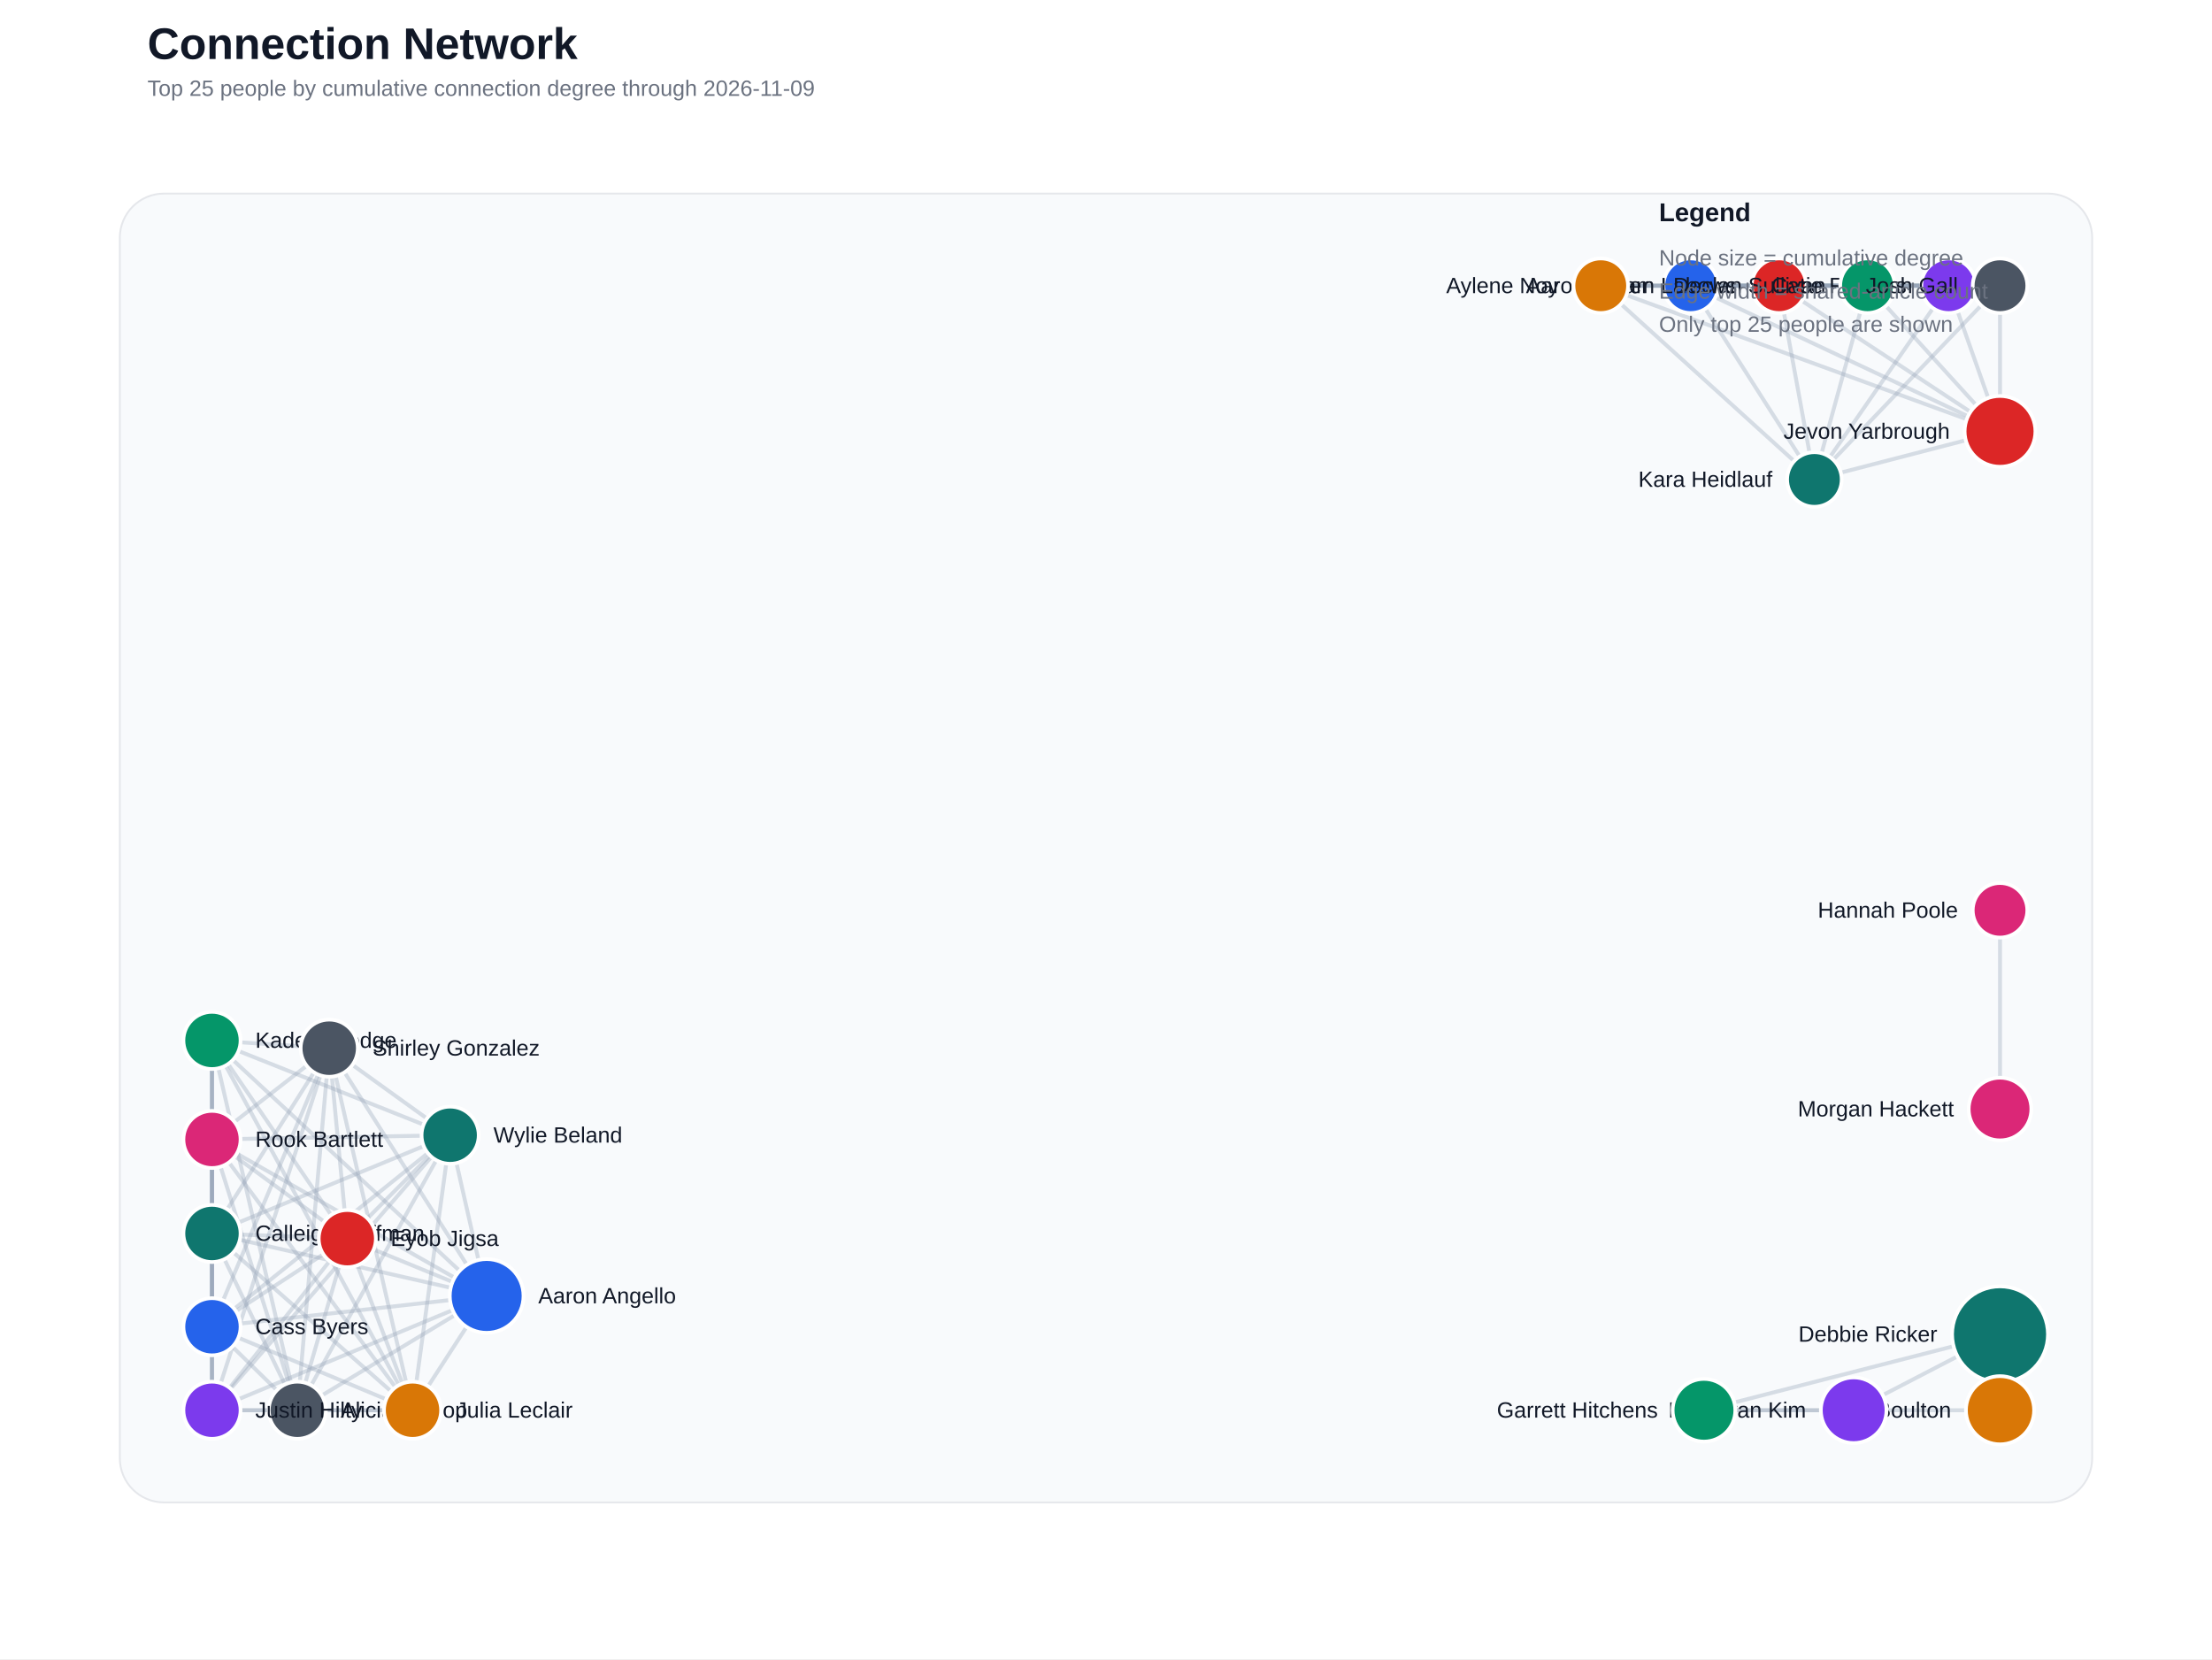
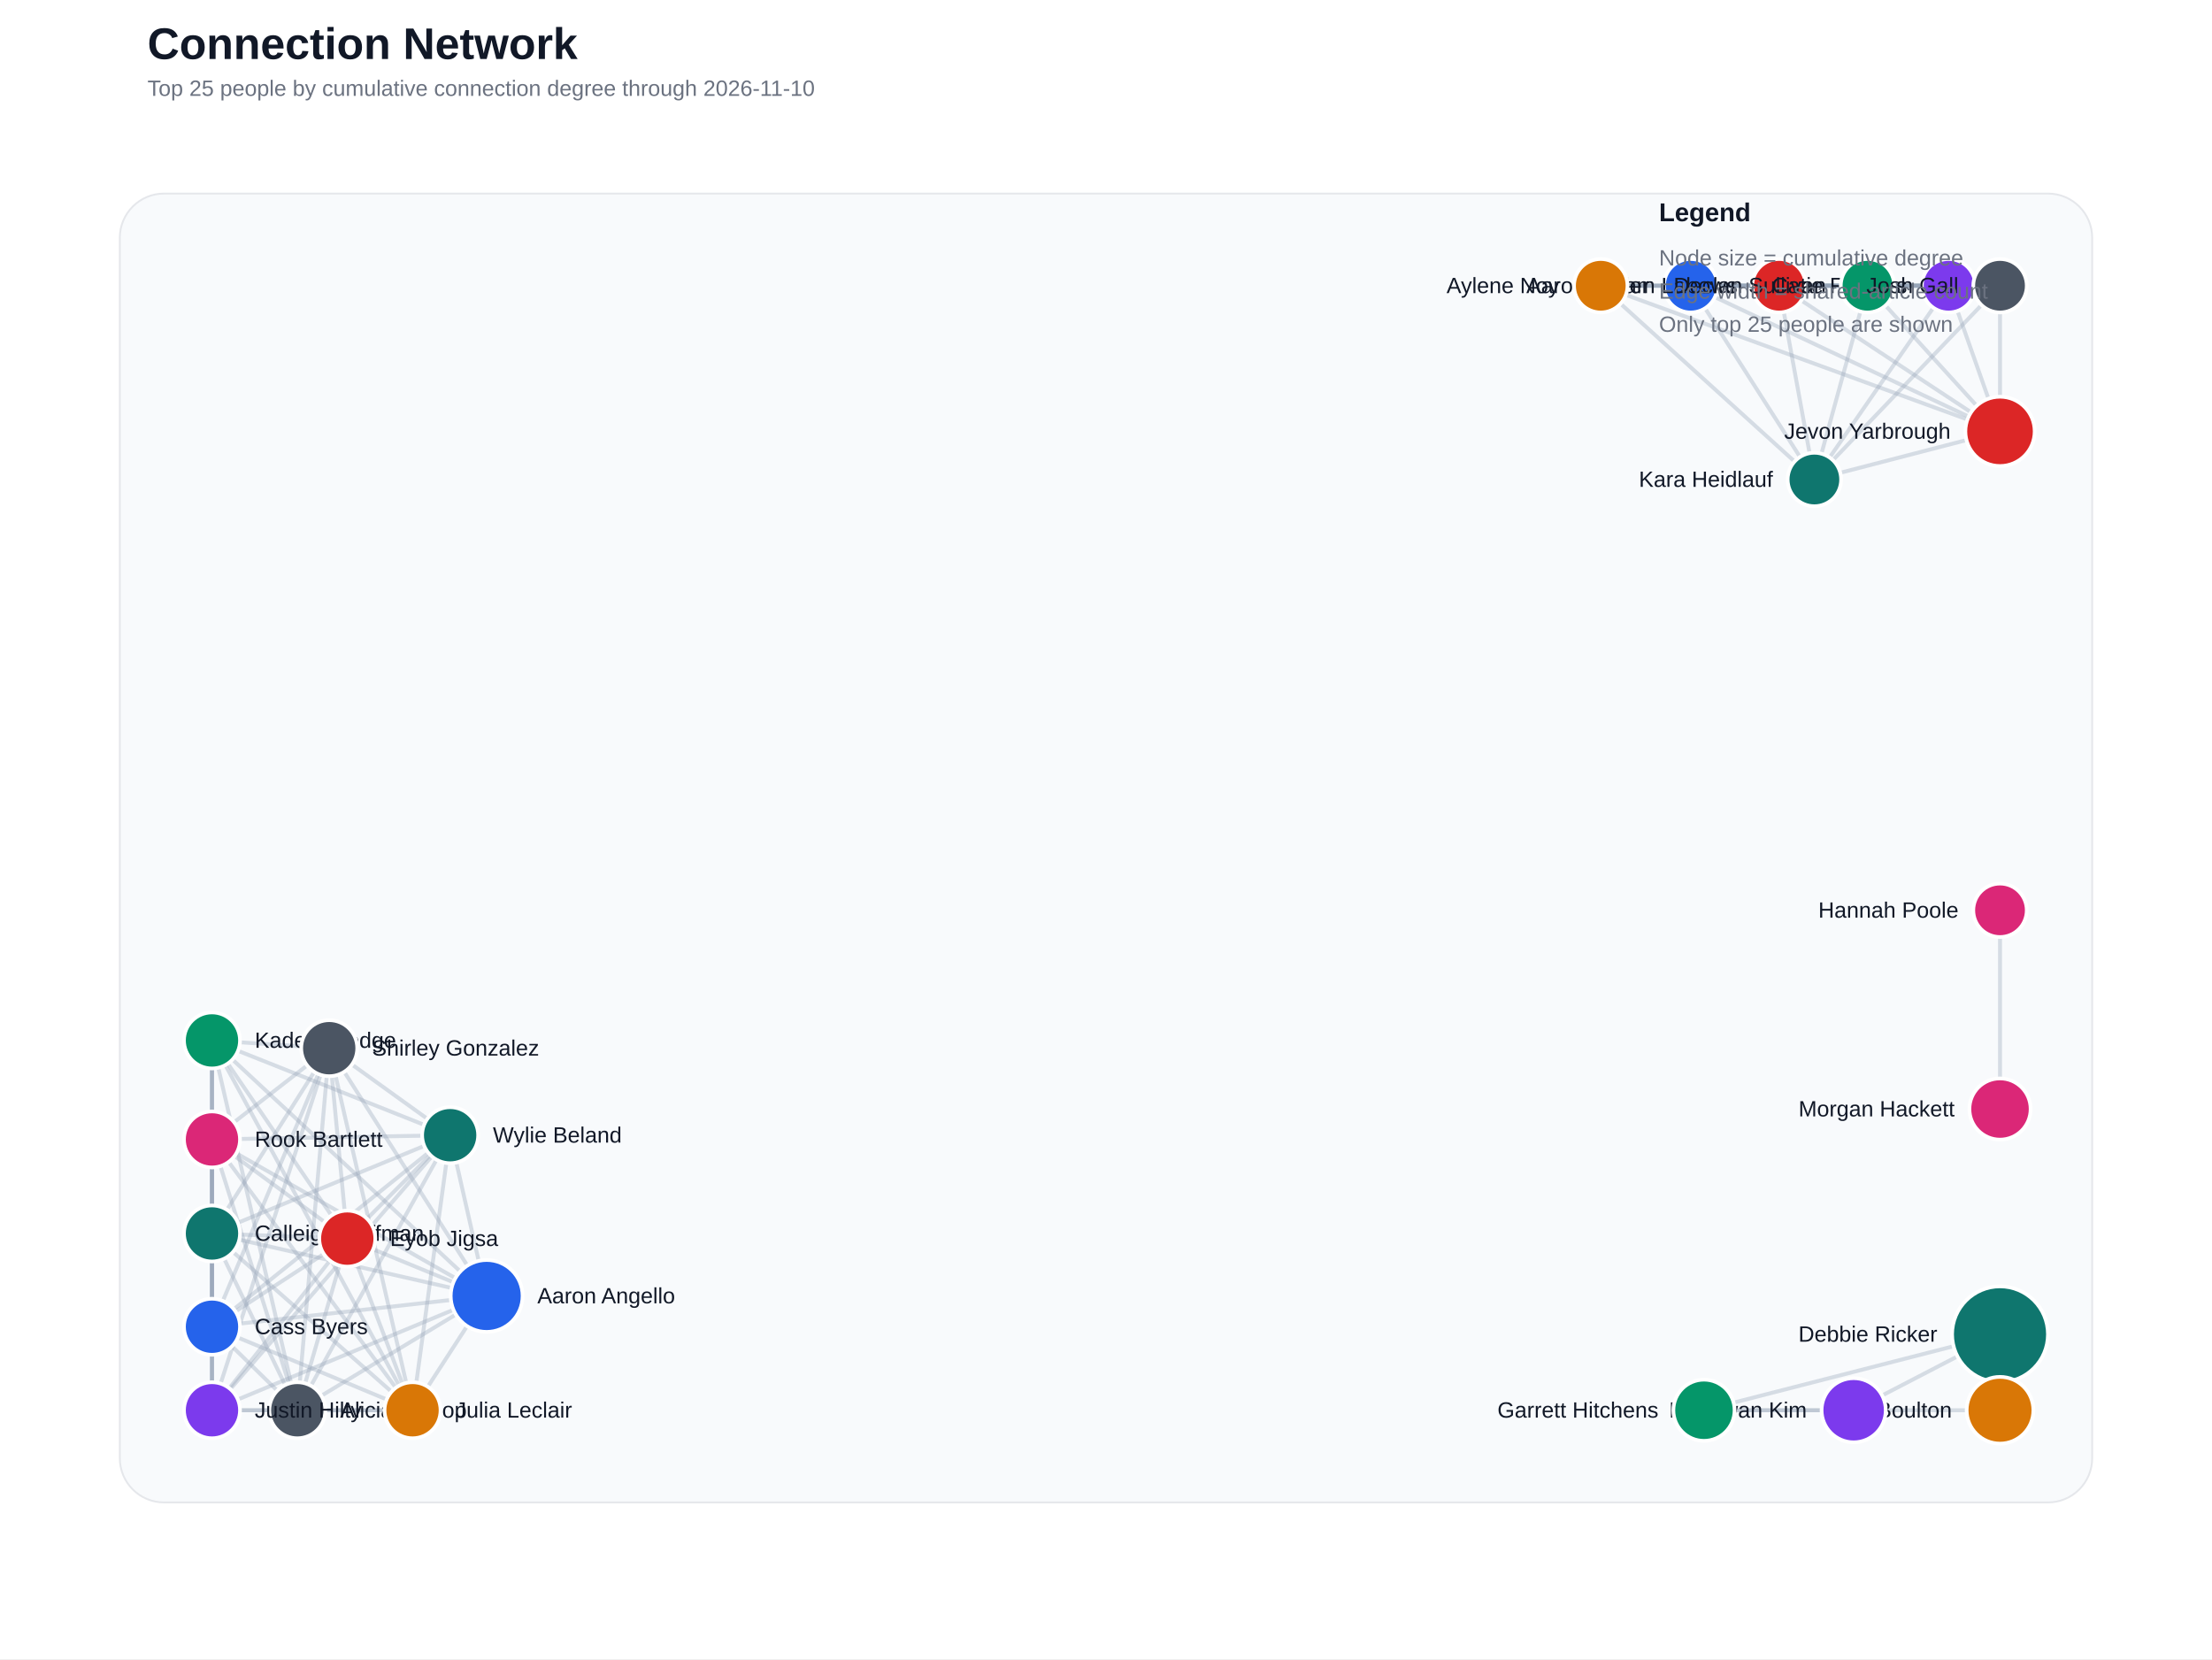
<svg xmlns="http://www.w3.org/2000/svg" width="1200" height="900" viewBox="0 0 1200 900">
  <rect width="100%" height="100%" fill="#ffffff" />
  <text x="80" y="32" font-family="Segoe UI, Arial, sans-serif" font-size="24" font-weight="700" fill="#111827">Connection Network</text>
-   <text x="80" y="52" font-family="Segoe UI, Arial, sans-serif" font-size="12" fill="#6b7280">Top 25 people by cumulative connection degree through 2026-11-09</text>
+   <text x="80" y="52" font-family="Segoe UI, Arial, sans-serif" font-size="12" fill="#6b7280">Top 25 people by cumulative connection degree through 2026-11-10</text>
  <rect x="65" y="105" width="1070" height="710" rx="24" fill="#f8fafc" stroke="#e5e7eb" />
  <line x1="1085.0" y1="765.0" x2="1085.0" y2="723.8" stroke="#94a3b8" stroke-width="4.00" stroke-linecap="round" opacity="0.60" />
  <line x1="264.0" y1="703.0" x2="161.3" y2="765.0" stroke="#94a3b8" stroke-width="2.13" stroke-linecap="round" opacity="0.35" />
  <line x1="264.0" y1="703.0" x2="115.0" y2="669.1" stroke="#94a3b8" stroke-width="2.13" stroke-linecap="round" opacity="0.35" />
  <line x1="264.0" y1="703.0" x2="115.0" y2="719.7" stroke="#94a3b8" stroke-width="2.13" stroke-linecap="round" opacity="0.35" />
  <line x1="264.0" y1="703.0" x2="188.4" y2="671.9" stroke="#94a3b8" stroke-width="2.13" stroke-linecap="round" opacity="0.35" />
  <line x1="264.0" y1="703.0" x2="223.8" y2="765.0" stroke="#94a3b8" stroke-width="2.13" stroke-linecap="round" opacity="0.35" />
  <line x1="264.0" y1="703.0" x2="115.0" y2="765.0" stroke="#94a3b8" stroke-width="2.13" stroke-linecap="round" opacity="0.35" />
  <line x1="264.0" y1="703.0" x2="115.0" y2="564.4" stroke="#94a3b8" stroke-width="2.13" stroke-linecap="round" opacity="0.35" />
  <line x1="264.0" y1="703.0" x2="115.0" y2="618.1" stroke="#94a3b8" stroke-width="2.13" stroke-linecap="round" opacity="0.35" />
  <line x1="264.0" y1="703.0" x2="178.6" y2="568.6" stroke="#94a3b8" stroke-width="2.13" stroke-linecap="round" opacity="0.35" />
  <line x1="264.0" y1="703.0" x2="244.2" y2="615.8" stroke="#94a3b8" stroke-width="2.13" stroke-linecap="round" opacity="0.35" />
  <line x1="917.2" y1="155.0" x2="965.1" y2="155.0" stroke="#94a3b8" stroke-width="2.13" stroke-linecap="round" opacity="0.35" />
  <line x1="917.2" y1="155.0" x2="868.4" y2="155.0" stroke="#94a3b8" stroke-width="2.13" stroke-linecap="round" opacity="0.35" />
  <line x1="917.2" y1="155.0" x2="1057.1" y2="155.0" stroke="#94a3b8" stroke-width="2.13" stroke-linecap="round" opacity="0.35" />
  <line x1="917.2" y1="155.0" x2="1013.1" y2="155.0" stroke="#94a3b8" stroke-width="2.13" stroke-linecap="round" opacity="0.35" />
  <line x1="917.2" y1="155.0" x2="1085.0" y2="234.0" stroke="#94a3b8" stroke-width="2.13" stroke-linecap="round" opacity="0.35" />
  <line x1="917.2" y1="155.0" x2="1085.0" y2="155.0" stroke="#94a3b8" stroke-width="2.13" stroke-linecap="round" opacity="0.35" />
  <line x1="917.2" y1="155.0" x2="984.3" y2="260.1" stroke="#94a3b8" stroke-width="2.13" stroke-linecap="round" opacity="0.35" />
  <line x1="965.1" y1="155.0" x2="868.4" y2="155.0" stroke="#94a3b8" stroke-width="2.13" stroke-linecap="round" opacity="0.35" />
  <line x1="965.1" y1="155.0" x2="1057.1" y2="155.0" stroke="#94a3b8" stroke-width="2.13" stroke-linecap="round" opacity="0.35" />
  <line x1="965.1" y1="155.0" x2="1013.1" y2="155.0" stroke="#94a3b8" stroke-width="2.13" stroke-linecap="round" opacity="0.35" />
  <line x1="965.1" y1="155.0" x2="1085.0" y2="234.0" stroke="#94a3b8" stroke-width="2.13" stroke-linecap="round" opacity="0.35" />
  <line x1="965.1" y1="155.0" x2="1085.0" y2="155.0" stroke="#94a3b8" stroke-width="2.13" stroke-linecap="round" opacity="0.35" />
  <line x1="965.1" y1="155.0" x2="984.3" y2="260.1" stroke="#94a3b8" stroke-width="2.13" stroke-linecap="round" opacity="0.35" />
  <line x1="161.3" y1="765.0" x2="115.0" y2="669.1" stroke="#94a3b8" stroke-width="2.13" stroke-linecap="round" opacity="0.35" />
  <line x1="161.3" y1="765.0" x2="115.0" y2="719.7" stroke="#94a3b8" stroke-width="2.13" stroke-linecap="round" opacity="0.35" />
  <line x1="161.3" y1="765.0" x2="188.4" y2="671.9" stroke="#94a3b8" stroke-width="2.13" stroke-linecap="round" opacity="0.35" />
  <line x1="161.3" y1="765.0" x2="223.8" y2="765.0" stroke="#94a3b8" stroke-width="2.13" stroke-linecap="round" opacity="0.35" />
  <line x1="161.3" y1="765.0" x2="115.0" y2="765.0" stroke="#94a3b8" stroke-width="2.13" stroke-linecap="round" opacity="0.35" />
  <line x1="161.3" y1="765.0" x2="115.0" y2="564.4" stroke="#94a3b8" stroke-width="2.13" stroke-linecap="round" opacity="0.35" />
  <line x1="161.3" y1="765.0" x2="115.0" y2="618.1" stroke="#94a3b8" stroke-width="2.13" stroke-linecap="round" opacity="0.35" />
  <line x1="161.3" y1="765.0" x2="178.6" y2="568.6" stroke="#94a3b8" stroke-width="2.13" stroke-linecap="round" opacity="0.35" />
  <line x1="161.3" y1="765.0" x2="244.2" y2="615.8" stroke="#94a3b8" stroke-width="2.13" stroke-linecap="round" opacity="0.35" />
  <line x1="1085.0" y1="765.0" x2="924.4" y2="765.0" stroke="#94a3b8" stroke-width="2.13" stroke-linecap="round" opacity="0.35" />
  <line x1="868.4" y1="155.0" x2="1057.1" y2="155.0" stroke="#94a3b8" stroke-width="2.13" stroke-linecap="round" opacity="0.35" />
  <line x1="868.4" y1="155.0" x2="1013.1" y2="155.0" stroke="#94a3b8" stroke-width="2.13" stroke-linecap="round" opacity="0.35" />
  <line x1="868.4" y1="155.0" x2="1085.0" y2="234.0" stroke="#94a3b8" stroke-width="2.13" stroke-linecap="round" opacity="0.35" />
  <line x1="868.4" y1="155.0" x2="1085.0" y2="155.0" stroke="#94a3b8" stroke-width="2.13" stroke-linecap="round" opacity="0.35" />
  <line x1="868.4" y1="155.0" x2="984.3" y2="260.1" stroke="#94a3b8" stroke-width="2.13" stroke-linecap="round" opacity="0.35" />
  <line x1="115.0" y1="669.1" x2="115.0" y2="719.7" stroke="#94a3b8" stroke-width="2.13" stroke-linecap="round" opacity="0.35" />
  <line x1="115.0" y1="669.1" x2="188.4" y2="671.9" stroke="#94a3b8" stroke-width="2.13" stroke-linecap="round" opacity="0.35" />
  <line x1="115.0" y1="669.1" x2="223.8" y2="765.0" stroke="#94a3b8" stroke-width="2.13" stroke-linecap="round" opacity="0.35" />
  <line x1="115.0" y1="669.1" x2="115.0" y2="765.0" stroke="#94a3b8" stroke-width="2.13" stroke-linecap="round" opacity="0.35" />
  <line x1="115.0" y1="669.1" x2="115.0" y2="564.4" stroke="#94a3b8" stroke-width="2.13" stroke-linecap="round" opacity="0.35" />
  <line x1="115.0" y1="669.1" x2="115.0" y2="618.1" stroke="#94a3b8" stroke-width="2.13" stroke-linecap="round" opacity="0.35" />
  <line x1="115.0" y1="669.1" x2="178.6" y2="568.6" stroke="#94a3b8" stroke-width="2.13" stroke-linecap="round" opacity="0.35" />
  <line x1="115.0" y1="669.1" x2="244.2" y2="615.8" stroke="#94a3b8" stroke-width="2.13" stroke-linecap="round" opacity="0.35" />
  <line x1="115.0" y1="719.7" x2="188.4" y2="671.9" stroke="#94a3b8" stroke-width="2.13" stroke-linecap="round" opacity="0.35" />
  <line x1="115.0" y1="719.7" x2="223.8" y2="765.0" stroke="#94a3b8" stroke-width="2.13" stroke-linecap="round" opacity="0.35" />
  <line x1="115.0" y1="719.7" x2="115.0" y2="765.0" stroke="#94a3b8" stroke-width="2.13" stroke-linecap="round" opacity="0.35" />
  <line x1="115.0" y1="719.7" x2="115.0" y2="564.4" stroke="#94a3b8" stroke-width="2.13" stroke-linecap="round" opacity="0.35" />
  <line x1="115.0" y1="719.7" x2="115.0" y2="618.1" stroke="#94a3b8" stroke-width="2.13" stroke-linecap="round" opacity="0.35" />
  <line x1="115.0" y1="719.7" x2="178.6" y2="568.6" stroke="#94a3b8" stroke-width="2.13" stroke-linecap="round" opacity="0.35" />
  <line x1="115.0" y1="719.7" x2="244.2" y2="615.8" stroke="#94a3b8" stroke-width="2.13" stroke-linecap="round" opacity="0.35" />
  <line x1="1057.1" y1="155.0" x2="1013.1" y2="155.0" stroke="#94a3b8" stroke-width="2.13" stroke-linecap="round" opacity="0.35" />
  <line x1="1057.1" y1="155.0" x2="1085.0" y2="234.0" stroke="#94a3b8" stroke-width="2.13" stroke-linecap="round" opacity="0.35" />
  <line x1="1057.1" y1="155.0" x2="1085.0" y2="155.0" stroke="#94a3b8" stroke-width="2.13" stroke-linecap="round" opacity="0.35" />
  <line x1="1057.1" y1="155.0" x2="984.3" y2="260.1" stroke="#94a3b8" stroke-width="2.13" stroke-linecap="round" opacity="0.35" />
  <line x1="1005.6" y1="765.0" x2="1085.0" y2="723.8" stroke="#94a3b8" stroke-width="2.13" stroke-linecap="round" opacity="0.35" />
  <line x1="1005.6" y1="765.0" x2="924.4" y2="765.0" stroke="#94a3b8" stroke-width="2.13" stroke-linecap="round" opacity="0.35" />
  <line x1="1085.0" y1="723.8" x2="924.4" y2="765.0" stroke="#94a3b8" stroke-width="2.13" stroke-linecap="round" opacity="0.35" />
  <line x1="1013.1" y1="155.0" x2="1085.0" y2="234.0" stroke="#94a3b8" stroke-width="2.13" stroke-linecap="round" opacity="0.35" />
  <line x1="1013.1" y1="155.0" x2="1085.0" y2="155.0" stroke="#94a3b8" stroke-width="2.13" stroke-linecap="round" opacity="0.35" />
  <line x1="1013.1" y1="155.0" x2="984.3" y2="260.1" stroke="#94a3b8" stroke-width="2.13" stroke-linecap="round" opacity="0.35" />
  <line x1="188.4" y1="671.9" x2="223.8" y2="765.0" stroke="#94a3b8" stroke-width="2.13" stroke-linecap="round" opacity="0.35" />
  <line x1="188.4" y1="671.9" x2="115.0" y2="765.0" stroke="#94a3b8" stroke-width="2.13" stroke-linecap="round" opacity="0.35" />
  <line x1="188.4" y1="671.9" x2="115.0" y2="564.4" stroke="#94a3b8" stroke-width="2.13" stroke-linecap="round" opacity="0.35" />
  <line x1="188.4" y1="671.9" x2="115.0" y2="618.1" stroke="#94a3b8" stroke-width="2.13" stroke-linecap="round" opacity="0.35" />
  <line x1="188.4" y1="671.9" x2="178.6" y2="568.6" stroke="#94a3b8" stroke-width="2.13" stroke-linecap="round" opacity="0.35" />
  <line x1="188.4" y1="671.9" x2="244.2" y2="615.8" stroke="#94a3b8" stroke-width="2.13" stroke-linecap="round" opacity="0.35" />
  <line x1="1085.0" y1="493.8" x2="1085.0" y2="601.6" stroke="#94a3b8" stroke-width="2.13" stroke-linecap="round" opacity="0.35" />
  <line x1="1085.0" y1="234.0" x2="1085.0" y2="155.0" stroke="#94a3b8" stroke-width="2.13" stroke-linecap="round" opacity="0.35" />
  <line x1="1085.0" y1="234.0" x2="984.3" y2="260.1" stroke="#94a3b8" stroke-width="2.13" stroke-linecap="round" opacity="0.35" />
  <line x1="1085.0" y1="155.0" x2="984.3" y2="260.1" stroke="#94a3b8" stroke-width="2.13" stroke-linecap="round" opacity="0.35" />
  <line x1="223.8" y1="765.0" x2="115.0" y2="765.0" stroke="#94a3b8" stroke-width="2.13" stroke-linecap="round" opacity="0.35" />
  <line x1="223.8" y1="765.0" x2="115.0" y2="564.4" stroke="#94a3b8" stroke-width="2.13" stroke-linecap="round" opacity="0.35" />
  <line x1="223.8" y1="765.0" x2="115.0" y2="618.1" stroke="#94a3b8" stroke-width="2.13" stroke-linecap="round" opacity="0.35" />
  <line x1="223.8" y1="765.0" x2="178.6" y2="568.6" stroke="#94a3b8" stroke-width="2.13" stroke-linecap="round" opacity="0.35" />
  <line x1="223.8" y1="765.0" x2="244.2" y2="615.8" stroke="#94a3b8" stroke-width="2.13" stroke-linecap="round" opacity="0.35" />
  <line x1="115.0" y1="765.0" x2="115.0" y2="564.4" stroke="#94a3b8" stroke-width="2.13" stroke-linecap="round" opacity="0.35" />
  <line x1="115.0" y1="765.0" x2="115.0" y2="618.1" stroke="#94a3b8" stroke-width="2.13" stroke-linecap="round" opacity="0.35" />
  <line x1="115.0" y1="765.0" x2="178.6" y2="568.6" stroke="#94a3b8" stroke-width="2.13" stroke-linecap="round" opacity="0.35" />
  <line x1="115.0" y1="765.0" x2="244.2" y2="615.8" stroke="#94a3b8" stroke-width="2.13" stroke-linecap="round" opacity="0.35" />
  <line x1="115.0" y1="564.4" x2="115.0" y2="618.1" stroke="#94a3b8" stroke-width="2.13" stroke-linecap="round" opacity="0.35" />
  <line x1="115.0" y1="564.4" x2="178.6" y2="568.6" stroke="#94a3b8" stroke-width="2.13" stroke-linecap="round" opacity="0.35" />
  <line x1="115.0" y1="564.4" x2="244.2" y2="615.8" stroke="#94a3b8" stroke-width="2.13" stroke-linecap="round" opacity="0.35" />
  <line x1="115.0" y1="618.1" x2="178.6" y2="568.6" stroke="#94a3b8" stroke-width="2.13" stroke-linecap="round" opacity="0.35" />
  <line x1="115.0" y1="618.1" x2="244.2" y2="615.8" stroke="#94a3b8" stroke-width="2.13" stroke-linecap="round" opacity="0.35" />
  <line x1="178.6" y1="568.6" x2="244.2" y2="615.8" stroke="#94a3b8" stroke-width="2.13" stroke-linecap="round" opacity="0.35" />
  <circle cx="1085.0" cy="723.8" r="26.0" fill="#0f766e" stroke="#ffffff" stroke-width="2" />
  <text x="1051.0" y="727.8" text-anchor="end" font-family="Segoe UI, Arial, sans-serif" font-size="12" fill="#111827">Debbie Ricker</text>
-   <circle cx="264.0" cy="703.0" r="20.0" fill="#2563eb" stroke="#ffffff" stroke-width="2" />
-   <text x="292.0" y="707.0" text-anchor="start" font-family="Segoe UI, Arial, sans-serif" font-size="12" fill="#111827">Aaron Angello</text>
-   <circle cx="1085.0" cy="234.0" r="19.2" fill="#dc2626" stroke="#ffffff" stroke-width="2" />
-   <text x="1057.8" y="238.0" text-anchor="end" font-family="Segoe UI, Arial, sans-serif" font-size="12" fill="#111827">Jevon Yarbrough</text>
-   <circle cx="1085.0" cy="765.0" r="18.5" fill="#d97706" stroke="#ffffff" stroke-width="2" />
-   <text x="1058.5" y="769.0" text-anchor="end" font-family="Segoe UI, Arial, sans-serif" font-size="12" fill="#111827">April Boulton</text>
-   <circle cx="1005.6" cy="765.0" r="17.8" fill="#7c3aed" stroke="#ffffff" stroke-width="2" />
-   <text x="979.8" y="769.0" text-anchor="end" font-family="Segoe UI, Arial, sans-serif" font-size="12" fill="#111827">Daehwan Kim</text>
-   <circle cx="924.4" cy="765.0" r="17.0" fill="#059669" stroke="#ffffff" stroke-width="2" />
-   <text x="899.4" y="769.0" text-anchor="end" font-family="Segoe UI, Arial, sans-serif" font-size="12" fill="#111827">Garrett Hitchens</text>
-   <circle cx="1085.0" cy="601.6" r="17.0" fill="#db2777" stroke="#ffffff" stroke-width="2" />
-   <text x="1060.0" y="605.6" text-anchor="end" font-family="Segoe UI, Arial, sans-serif" font-size="12" fill="#111827">Morgan Hackett</text>
-   <circle cx="161.3" cy="765.0" r="15.5" fill="#4b5563" stroke="#ffffff" stroke-width="2" />
-   <text x="184.8" y="769.0" text-anchor="start" font-family="Segoe UI, Arial, sans-serif" font-size="12" fill="#111827">Alicia Bishop</text>
-   <circle cx="115.0" cy="669.1" r="15.5" fill="#0f766e" stroke="#ffffff" stroke-width="2" />
-   <text x="138.5" y="673.1" text-anchor="start" font-family="Segoe UI, Arial, sans-serif" font-size="12" fill="#111827">Calleigh Hoffman</text>
-   <circle cx="115.0" cy="719.7" r="15.5" fill="#2563eb" stroke="#ffffff" stroke-width="2" />
-   <text x="138.5" y="723.7" text-anchor="start" font-family="Segoe UI, Arial, sans-serif" font-size="12" fill="#111827">Cass Byers</text>
-   <circle cx="188.4" cy="671.9" r="15.5" fill="#dc2626" stroke="#ffffff" stroke-width="2" />
-   <text x="211.9" y="675.9" text-anchor="start" font-family="Segoe UI, Arial, sans-serif" font-size="12" fill="#111827">Eyob Jigsa</text>
-   <circle cx="223.8" cy="765.0" r="15.5" fill="#d97706" stroke="#ffffff" stroke-width="2" />
-   <text x="247.3" y="769.0" text-anchor="start" font-family="Segoe UI, Arial, sans-serif" font-size="12" fill="#111827">Julia Leclair</text>
-   <circle cx="115.0" cy="765.0" r="15.5" fill="#7c3aed" stroke="#ffffff" stroke-width="2" />
-   <text x="138.5" y="769.0" text-anchor="start" font-family="Segoe UI, Arial, sans-serif" font-size="12" fill="#111827">Justin Hilty</text>
-   <circle cx="115.0" cy="564.4" r="15.5" fill="#059669" stroke="#ffffff" stroke-width="2" />
-   <text x="138.5" y="568.4" text-anchor="start" font-family="Segoe UI, Arial, sans-serif" font-size="12" fill="#111827">Kadem Hodge</text>
-   <circle cx="115.0" cy="618.1" r="15.5" fill="#db2777" stroke="#ffffff" stroke-width="2" />
-   <text x="138.5" y="622.1" text-anchor="start" font-family="Segoe UI, Arial, sans-serif" font-size="12" fill="#111827">Rook Bartlett</text>
-   <circle cx="178.6" cy="568.6" r="15.5" fill="#4b5563" stroke="#ffffff" stroke-width="2" />
-   <text x="202.1" y="572.6" text-anchor="start" font-family="Segoe UI, Arial, sans-serif" font-size="12" fill="#111827">Shirley Gonzalez</text>
-   <circle cx="244.2" cy="615.8" r="15.5" fill="#0f766e" stroke="#ffffff" stroke-width="2" />
-   <text x="267.7" y="619.8" text-anchor="start" font-family="Segoe UI, Arial, sans-serif" font-size="12" fill="#111827">Wylie Beland</text>
-   <circle cx="917.2" cy="155.0" r="14.8" fill="#2563eb" stroke="#ffffff" stroke-width="2" />
-   <text x="894.5" y="159.0" text-anchor="end" font-family="Segoe UI, Arial, sans-serif" font-size="12" fill="#111827">Aaron Heller</text>
-   <circle cx="965.1" cy="155.0" r="14.8" fill="#dc2626" stroke="#ffffff" stroke-width="2" />
-   <text x="942.3" y="159.0" text-anchor="end" font-family="Segoe UI, Arial, sans-serif" font-size="12" fill="#111827">Adam Labows</text>
-   <circle cx="868.4" cy="155.0" r="14.8" fill="#d97706" stroke="#ffffff" stroke-width="2" />
-   <text x="845.7" y="159.0" text-anchor="end" font-family="Segoe UI, Arial, sans-serif" font-size="12" fill="#111827">Aylene Noy</text>
-   <circle cx="1057.1" cy="155.0" r="14.8" fill="#7c3aed" stroke="#ffffff" stroke-width="2" />
-   <text x="1034.3" y="159.0" text-anchor="end" font-family="Segoe UI, Arial, sans-serif" font-size="12" fill="#111827">Catie Roberts</text>
-   <circle cx="1013.1" cy="155.0" r="14.8" fill="#059669" stroke="#ffffff" stroke-width="2" />
-   <text x="990.4" y="159.0" text-anchor="end" font-family="Segoe UI, Arial, sans-serif" font-size="12" fill="#111827">Declan Sullivan</text>
-   <circle cx="1085.0" cy="493.8" r="14.8" fill="#db2777" stroke="#ffffff" stroke-width="2" />
-   <text x="1062.2" y="497.8" text-anchor="end" font-family="Segoe UI, Arial, sans-serif" font-size="12" fill="#111827">Hannah Poole</text>
-   <circle cx="1085.0" cy="155.0" r="14.8" fill="#4b5563" stroke="#ffffff" stroke-width="2" />
-   <text x="1062.2" y="159.0" text-anchor="end" font-family="Segoe UI, Arial, sans-serif" font-size="12" fill="#111827">Josh Gall</text>
-   <circle cx="984.3" cy="260.1" r="14.8" fill="#0f766e" stroke="#ffffff" stroke-width="2" />
-   <text x="961.5" y="264.1" text-anchor="end" font-family="Segoe UI, Arial, sans-serif" font-size="12" fill="#111827">Kara Heidlauf</text>
+   <circle cx="264.0" cy="703.0" r="19.5" fill="#2563eb" stroke="#ffffff" stroke-width="2" />
+   <text x="291.5" y="707.0" text-anchor="start" font-family="Segoe UI, Arial, sans-serif" font-size="12" fill="#111827">Aaron Angello</text>
+   <circle cx="1085.0" cy="234.0" r="18.8" fill="#dc2626" stroke="#ffffff" stroke-width="2" />
+   <text x="1058.2" y="238.0" text-anchor="end" font-family="Segoe UI, Arial, sans-serif" font-size="12" fill="#111827">Jevon Yarbrough</text>
+   <circle cx="1085.0" cy="765.0" r="18.1" fill="#d97706" stroke="#ffffff" stroke-width="2" />
+   <text x="1058.9" y="769.0" text-anchor="end" font-family="Segoe UI, Arial, sans-serif" font-size="12" fill="#111827">April Boulton</text>
+   <circle cx="1005.6" cy="765.0" r="17.4" fill="#7c3aed" stroke="#ffffff" stroke-width="2" />
+   <text x="980.2" y="769.0" text-anchor="end" font-family="Segoe UI, Arial, sans-serif" font-size="12" fill="#111827">Daehwan Kim</text>
+   <circle cx="924.4" cy="765.0" r="16.6" fill="#059669" stroke="#ffffff" stroke-width="2" />
+   <text x="899.7" y="769.0" text-anchor="end" font-family="Segoe UI, Arial, sans-serif" font-size="12" fill="#111827">Garrett Hitchens</text>
+   <circle cx="1085.0" cy="601.6" r="16.6" fill="#db2777" stroke="#ffffff" stroke-width="2" />
+   <text x="1060.4" y="605.6" text-anchor="end" font-family="Segoe UI, Arial, sans-serif" font-size="12" fill="#111827">Morgan Hackett</text>
+   <circle cx="161.3" cy="765.0" r="15.2" fill="#4b5563" stroke="#ffffff" stroke-width="2" />
+   <text x="184.5" y="769.0" text-anchor="start" font-family="Segoe UI, Arial, sans-serif" font-size="12" fill="#111827">Alicia Bishop</text>
+   <circle cx="115.0" cy="669.1" r="15.2" fill="#0f766e" stroke="#ffffff" stroke-width="2" />
+   <text x="138.2" y="673.1" text-anchor="start" font-family="Segoe UI, Arial, sans-serif" font-size="12" fill="#111827">Calleigh Hoffman</text>
+   <circle cx="115.0" cy="719.7" r="15.2" fill="#2563eb" stroke="#ffffff" stroke-width="2" />
+   <text x="138.2" y="723.7" text-anchor="start" font-family="Segoe UI, Arial, sans-serif" font-size="12" fill="#111827">Cass Byers</text>
+   <circle cx="188.4" cy="671.9" r="15.2" fill="#dc2626" stroke="#ffffff" stroke-width="2" />
+   <text x="211.6" y="675.9" text-anchor="start" font-family="Segoe UI, Arial, sans-serif" font-size="12" fill="#111827">Eyob Jigsa</text>
+   <circle cx="223.8" cy="765.0" r="15.2" fill="#d97706" stroke="#ffffff" stroke-width="2" />
+   <text x="247.0" y="769.0" text-anchor="start" font-family="Segoe UI, Arial, sans-serif" font-size="12" fill="#111827">Julia Leclair</text>
+   <circle cx="115.0" cy="765.0" r="15.2" fill="#7c3aed" stroke="#ffffff" stroke-width="2" />
+   <text x="138.2" y="769.0" text-anchor="start" font-family="Segoe UI, Arial, sans-serif" font-size="12" fill="#111827">Justin Hilty</text>
+   <circle cx="115.0" cy="564.4" r="15.2" fill="#059669" stroke="#ffffff" stroke-width="2" />
+   <text x="138.2" y="568.4" text-anchor="start" font-family="Segoe UI, Arial, sans-serif" font-size="12" fill="#111827">Kadem Hodge</text>
+   <circle cx="115.0" cy="618.1" r="15.2" fill="#db2777" stroke="#ffffff" stroke-width="2" />
+   <text x="138.2" y="622.1" text-anchor="start" font-family="Segoe UI, Arial, sans-serif" font-size="12" fill="#111827">Rook Bartlett</text>
+   <circle cx="178.6" cy="568.6" r="15.2" fill="#4b5563" stroke="#ffffff" stroke-width="2" />
+   <text x="201.8" y="572.6" text-anchor="start" font-family="Segoe UI, Arial, sans-serif" font-size="12" fill="#111827">Shirley Gonzalez</text>
+   <circle cx="244.2" cy="615.8" r="15.2" fill="#0f766e" stroke="#ffffff" stroke-width="2" />
+   <text x="267.4" y="619.8" text-anchor="start" font-family="Segoe UI, Arial, sans-serif" font-size="12" fill="#111827">Wylie Beland</text>
+   <circle cx="917.2" cy="155.0" r="14.5" fill="#2563eb" stroke="#ffffff" stroke-width="2" />
+   <text x="894.7" y="159.0" text-anchor="end" font-family="Segoe UI, Arial, sans-serif" font-size="12" fill="#111827">Aaron Heller</text>
+   <circle cx="965.1" cy="155.0" r="14.5" fill="#dc2626" stroke="#ffffff" stroke-width="2" />
+   <text x="942.6" y="159.0" text-anchor="end" font-family="Segoe UI, Arial, sans-serif" font-size="12" fill="#111827">Adam Labows</text>
+   <circle cx="868.4" cy="155.0" r="14.5" fill="#d97706" stroke="#ffffff" stroke-width="2" />
+   <text x="845.9" y="159.0" text-anchor="end" font-family="Segoe UI, Arial, sans-serif" font-size="12" fill="#111827">Aylene Noy</text>
+   <circle cx="1057.1" cy="155.0" r="14.5" fill="#7c3aed" stroke="#ffffff" stroke-width="2" />
+   <text x="1034.6" y="159.0" text-anchor="end" font-family="Segoe UI, Arial, sans-serif" font-size="12" fill="#111827">Catie Roberts</text>
+   <circle cx="1013.1" cy="155.0" r="14.5" fill="#059669" stroke="#ffffff" stroke-width="2" />
+   <text x="990.6" y="159.0" text-anchor="end" font-family="Segoe UI, Arial, sans-serif" font-size="12" fill="#111827">Declan Sullivan</text>
+   <circle cx="1085.0" cy="493.8" r="14.5" fill="#db2777" stroke="#ffffff" stroke-width="2" />
+   <text x="1062.5" y="497.8" text-anchor="end" font-family="Segoe UI, Arial, sans-serif" font-size="12" fill="#111827">Hannah Poole</text>
+   <circle cx="1085.0" cy="155.0" r="14.5" fill="#4b5563" stroke="#ffffff" stroke-width="2" />
+   <text x="1062.5" y="159.0" text-anchor="end" font-family="Segoe UI, Arial, sans-serif" font-size="12" fill="#111827">Josh Gall</text>
+   <circle cx="984.3" cy="260.1" r="14.5" fill="#0f766e" stroke="#ffffff" stroke-width="2" />
+   <text x="961.8" y="264.1" text-anchor="end" font-family="Segoe UI, Arial, sans-serif" font-size="12" fill="#111827">Kara Heidlauf</text>
  <text x="900" y="120" font-family="Segoe UI, Arial, sans-serif" font-size="14" font-weight="700" fill="#111827">Legend</text>
  <text x="900" y="144" font-family="Segoe UI, Arial, sans-serif" font-size="12" fill="#6b7280">Node size = cumulative degree</text>
  <text x="900" y="162" font-family="Segoe UI, Arial, sans-serif" font-size="12" fill="#6b7280">Edge width = shared-article count</text>
  <text x="900" y="180" font-family="Segoe UI, Arial, sans-serif" font-size="12" fill="#6b7280">Only top 25 people are shown</text>
</svg>
